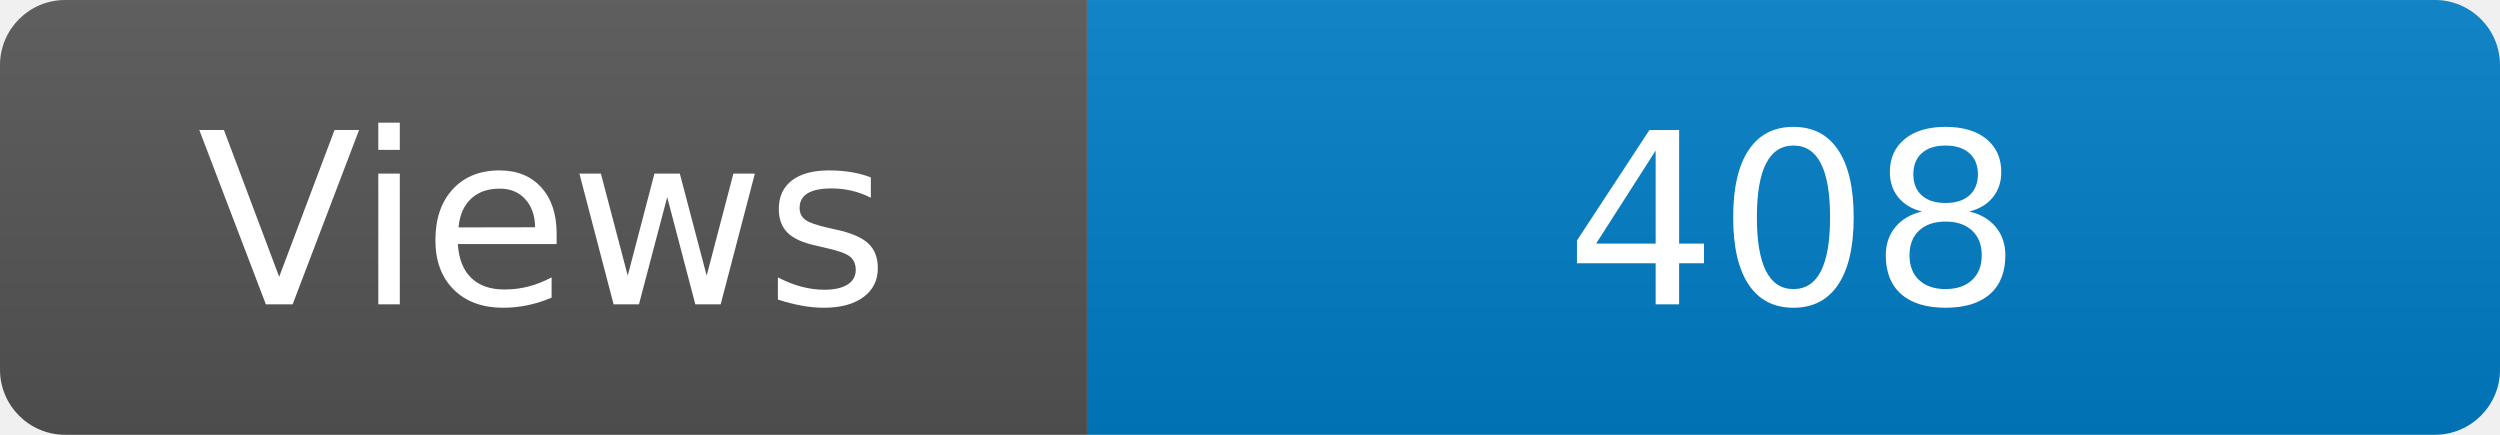
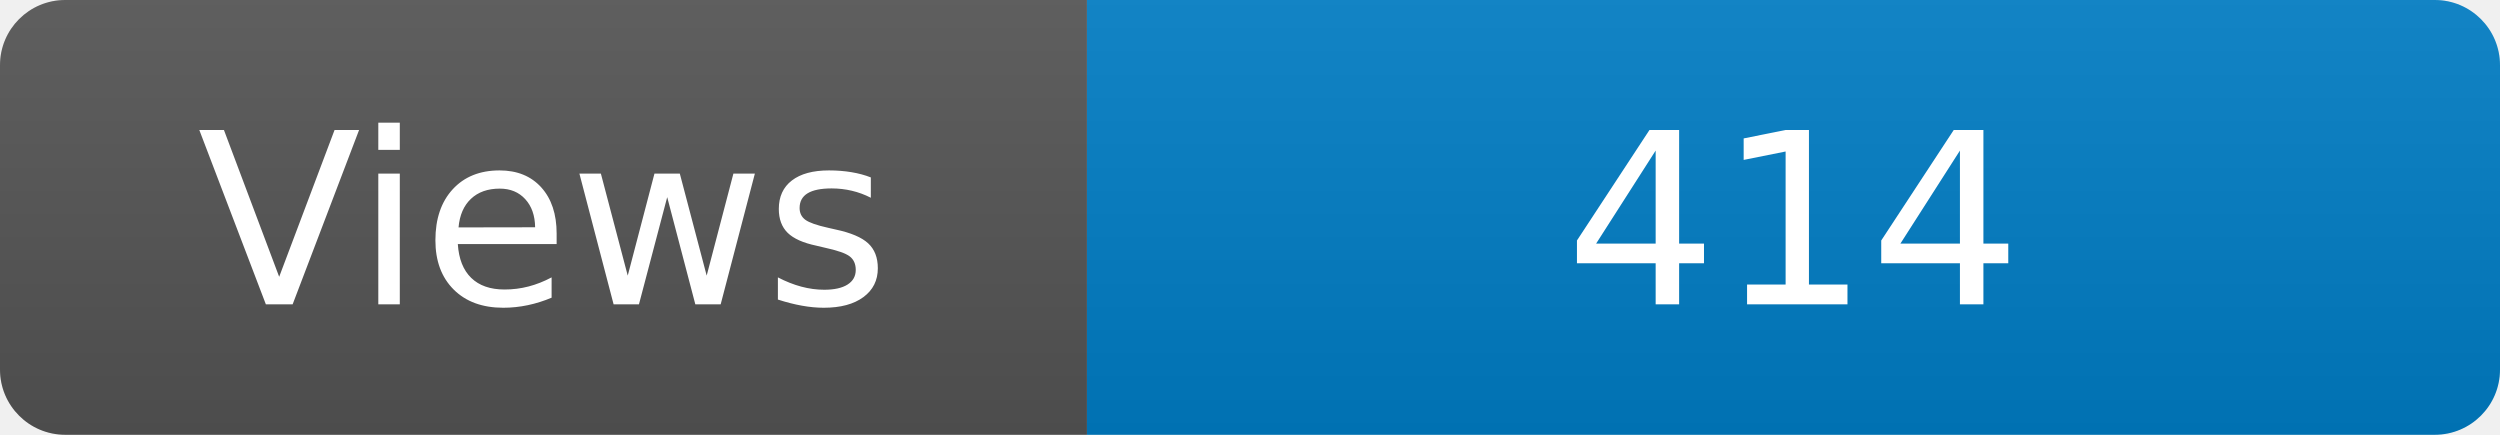
<svg xmlns="http://www.w3.org/2000/svg" width="115" height="20" role="img" aria-label="Maintained?: yes">
  <linearGradient id="s" x2="0" y2="100%">
    <stop offset="0" stop-color="#bbb" stop-opacity=".1" />
    <stop offset="1" stop-opacity=".1" />
  </linearGradient>
  <clipPath id="r">
    <rect width="115" height="20" rx="3" fill="#fff" />
  </clipPath>
  <g clip-path="url(#r)">
    <rect width="50" height="20" fill="#555" />
    <rect x="50" width="160" height="20" fill="#007ec6" />
    <rect width="115" height="20" fill="url(#s)" />
  </g>
  <g fill="#fff" text-anchor="middle" font-family="Verdana,Geneva,DejaVu Sans,sans-serif" font-size="110">
    <text x="250" y="140" transform="scale(.1)" fill="#fff">Views</text>
-     <text x="825" y="140" transform="scale(.1)" fill="#fff">408</text>
+     <text x="825" y="140" transform="scale(.1)" fill="#fff">414</text>
  </g>
</svg>
